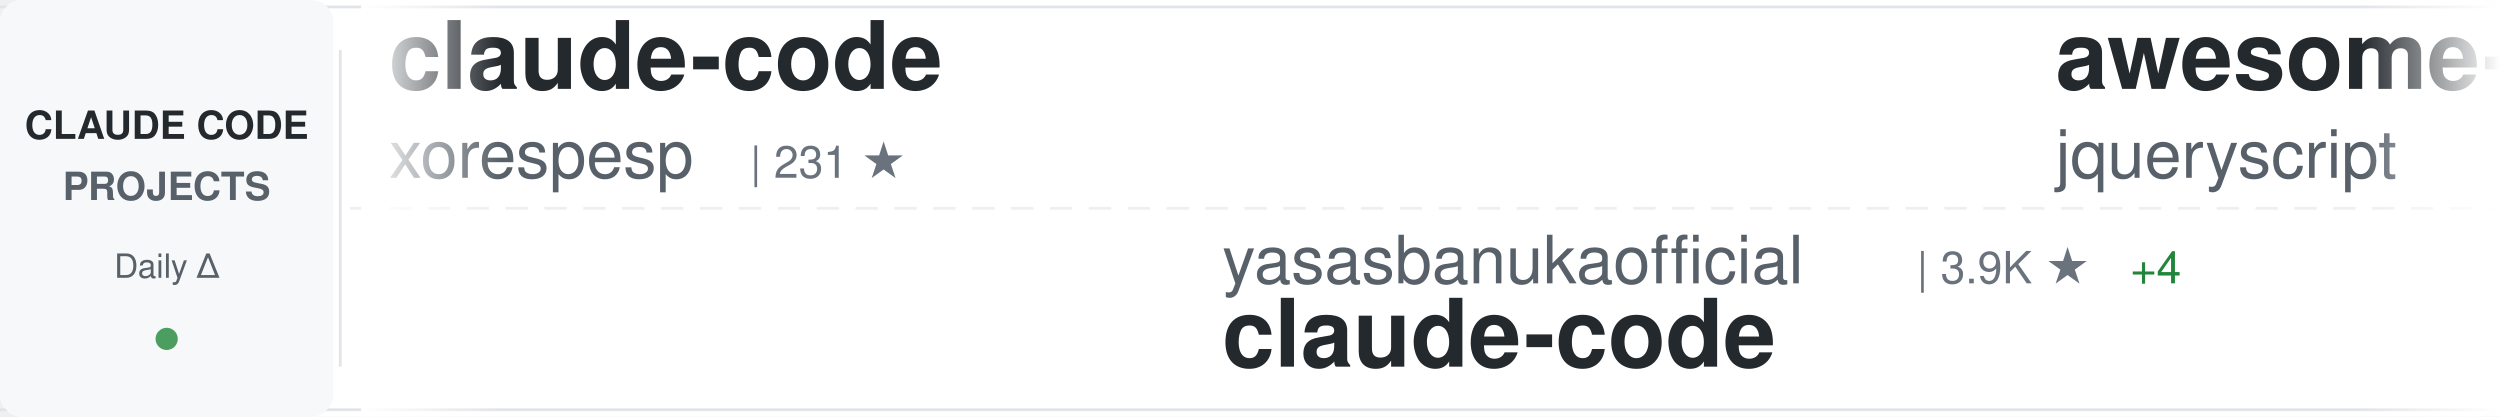
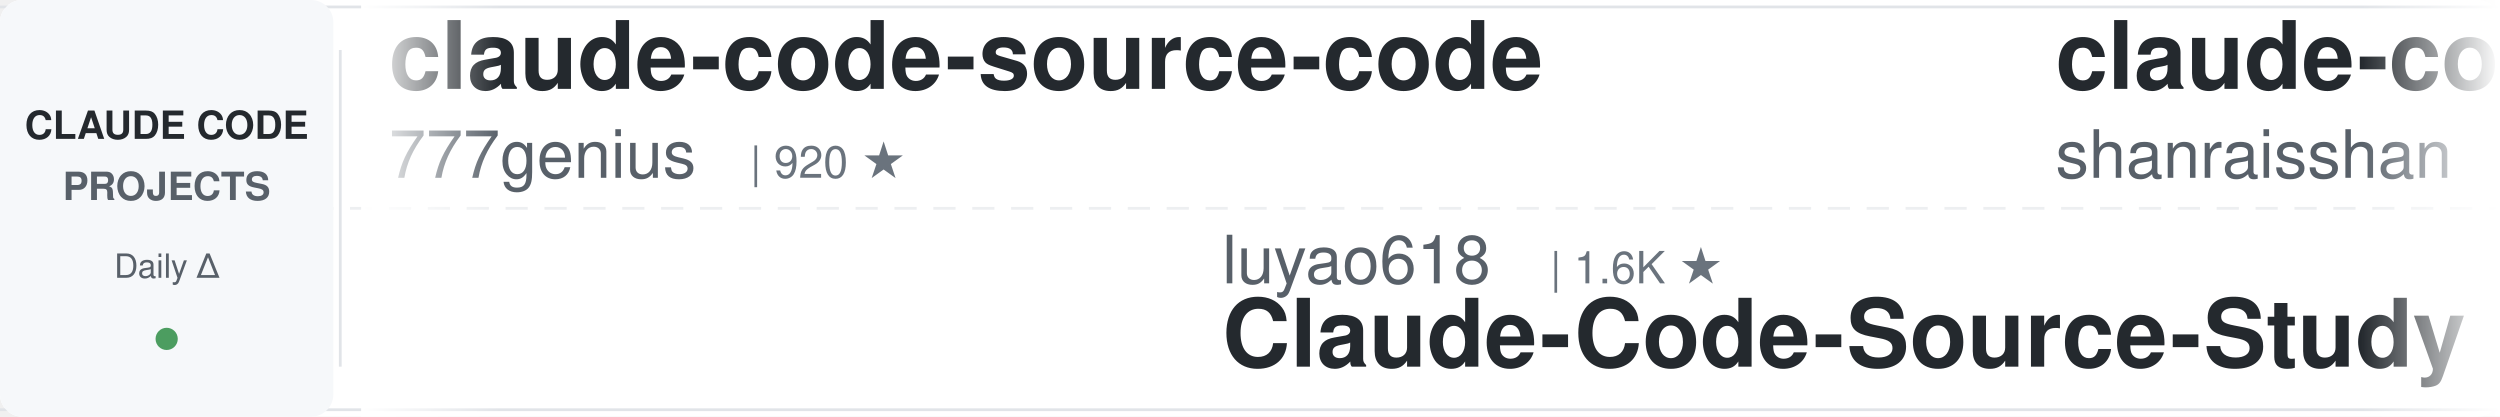
<svg xmlns="http://www.w3.org/2000/svg" width="900" height="150">
  <defs>
    <linearGradient id="awesomeLeftFade" x1="0%" y1="0%" x2="100%" y2="0%">
      <stop offset="0%" style="stop-color:#ffffff;stop-opacity:1" />
      <stop offset="100%" style="stop-color:#ffffff;stop-opacity:0" />
    </linearGradient>
    <linearGradient id="awesomeRightFade" x1="0%" y1="0%" x2="100%" y2="0%">
      <stop offset="0%" style="stop-color:#ffffff;stop-opacity:0" />
      <stop offset="100%" style="stop-color:#ffffff;stop-opacity:1" />
    </linearGradient>
  </defs>
  <rect width="900" height="150" fill="#ffffff" rx="8" />
  <rect x="0" y="2" width="900" height="1" fill="#e1e4e8" />
  <rect x="0" y="147" width="900" height="1" fill="#e1e4e8" />
  <line x1="0" y1="75" x2="900" y2="75" stroke="#e1e4e8" stroke-width="1" stroke-dasharray="8 6" opacity="0.6" />
  <rect x="0" y="0" width="120" height="150" fill="#f6f8fa" rx="8" />
  <text x="60" y="50" font-family="-apple-system, BlinkMacSystemFont, 'Segoe UI', Helvetica, Arial, sans-serif" font-size="14" font-weight="600" fill="#24292e" text-anchor="middle">CLAUDE CODE</text>
  <text x="60" y="72" font-family="-apple-system, BlinkMacSystemFont, 'Segoe UI', Helvetica, Arial, sans-serif" font-size="14" font-weight="600" fill="#586069" text-anchor="middle">PROJECTS</text>
  <text x="60" y="100" font-family="-apple-system, BlinkMacSystemFont, 'Segoe UI', Helvetica, Arial, sans-serif" font-size="12" font-weight="500" fill="#586069" text-anchor="middle">Daily Δ</text>
  <circle cx="60" cy="122" r="4" fill="#22863a" opacity="0.8" />
  <rect x="122" y="18" width="1" height="114" fill="#e1e4e8" />
  <clipPath id="awesomeTickerClip">
    <rect x="130" y="0" width="770" height="150" />
  </clipPath>
  <g clip-path="url(#awesomeTickerClip)">
    <g id="awesomeTickerItems">
      <animateTransform attributeName="transform" attributeType="XML" type="translate" from="0 0" to="-3000 0" dur="54s" repeatCount="indefinite" />
      <g transform="translate(0, 0)">
-         <text x="140" y="32" font-family="-apple-system, BlinkMacSystemFont, 'Segoe UI', Helvetica, Arial, sans-serif" font-size="34" font-weight="600" fill="#24292e">claude-code</text>
-         <text x="140" y="64" font-family="-apple-system, BlinkMacSystemFont, 'Segoe UI', Helvetica, Arial, sans-serif" font-size="24" font-weight="400" fill="#586069">xorespesp</text>
-         <text x="270" y="64" font-family="-apple-system, BlinkMacSystemFont, 'Segoe UI', Helvetica, Arial, sans-serif" font-size="16" font-weight="500" fill="#6a737d">| 231 ★</text>
+         <text x="140" y="32" font-family="-apple-system, BlinkMacSystemFont, 'Segoe UI', Helvetica, Arial, sans-serif" font-size="34" font-weight="600" fill="#24292e">claude-code-source-code</text>
+         <text x="140" y="64" font-family="-apple-system, BlinkMacSystemFont, 'Segoe UI', Helvetica, Arial, sans-serif" font-size="24" font-weight="400" fill="#586069">777genius</text>
+         <text x="270" y="64" font-family="-apple-system, BlinkMacSystemFont, 'Segoe UI', Helvetica, Arial, sans-serif" font-size="16" font-weight="500" fill="#6a737d">| 920 ★</text>
      </g>
      <g transform="translate(300, 0)">
-         <text x="140" y="102" font-family="-apple-system, BlinkMacSystemFont, 'Segoe UI', Helvetica, Arial, sans-serif" font-size="24" font-weight="400" fill="#586069">yasasbanukaofficial</text>
-         <text x="390" y="102" font-family="-apple-system, BlinkMacSystemFont, 'Segoe UI', Helvetica, Arial, sans-serif" font-size="16" font-weight="500" fill="#6a737d">| 3.9K ★</text>
-         <text x="467" y="102" font-family="-apple-system, BlinkMacSystemFont, 'Segoe UI', Helvetica, Arial, sans-serif" font-size="16" font-weight="500" fill="#22863a"> +4</text>
+         <text x="140" y="102" font-family="-apple-system, BlinkMacSystemFont, 'Segoe UI', Helvetica, Arial, sans-serif" font-size="24" font-weight="400" fill="#586069">luyao618</text>
+         <text x="258" y="102" font-family="-apple-system, BlinkMacSystemFont, 'Segoe UI', Helvetica, Arial, sans-serif" font-size="16" font-weight="500" fill="#6a737d">| 1.6K ★</text>
+         <text x="140" y="132" font-family="-apple-system, BlinkMacSystemFont, 'Segoe UI', Helvetica, Arial, sans-serif" font-size="34" font-weight="600" fill="#24292e">Claude-Code-Source-Study</text>
+       </g>
+       <g transform="translate(600, 0)">
+         <text x="140" y="32" font-family="-apple-system, BlinkMacSystemFont, 'Segoe UI', Helvetica, Arial, sans-serif" font-size="34" font-weight="600" fill="#24292e">claude-code-best-practic...</text>
+         <text x="140" y="64" font-family="-apple-system, BlinkMacSystemFont, 'Segoe UI', Helvetica, Arial, sans-serif" font-size="24" font-weight="400" fill="#586069">shanraisshan</text>
+         <text x="306" y="64" font-family="-apple-system, BlinkMacSystemFont, 'Segoe UI', Helvetica, Arial, sans-serif" font-size="16" font-weight="500" fill="#6a737d">| 63.4K ★</text>
+         <text x="392" y="64" font-family="-apple-system, BlinkMacSystemFont, 'Segoe UI', Helvetica, Arial, sans-serif" font-size="16" font-weight="500" fill="#22863a"> +11</text>
+       </g>
+       <g transform="translate(900, 0)">
+         <text x="140" y="102" font-family="-apple-system, BlinkMacSystemFont, 'Segoe UI', Helvetica, Arial, sans-serif" font-size="24" font-weight="400" fill="#586069">codeaashu</text>
+         <text x="270" y="102" font-family="-apple-system, BlinkMacSystemFont, 'Segoe UI', Helvetica, Arial, sans-serif" font-size="16" font-weight="500" fill="#6a737d">| 3.1K ★</text>
+         <text x="347" y="102" font-family="-apple-system, BlinkMacSystemFont, 'Segoe UI', Helvetica, Arial, sans-serif" font-size="16" font-weight="500" fill="#cb2431"> -1</text>
        <text x="140" y="132" font-family="-apple-system, BlinkMacSystemFont, 'Segoe UI', Helvetica, Arial, sans-serif" font-size="34" font-weight="600" fill="#24292e">claude-code</text>
      </g>
-       <g transform="translate(600, 0)">
-         <text x="140" y="32" font-family="-apple-system, BlinkMacSystemFont, 'Segoe UI', Helvetica, Arial, sans-serif" font-size="34" font-weight="600" fill="#24292e">awesome-claude-code</text>
-         <text x="140" y="64" font-family="-apple-system, BlinkMacSystemFont, 'Segoe UI', Helvetica, Arial, sans-serif" font-size="24" font-weight="400" fill="#586069">jqueryscript</text>
-         <text x="306" y="64" font-family="-apple-system, BlinkMacSystemFont, 'Segoe UI', Helvetica, Arial, sans-serif" font-size="16" font-weight="500" fill="#6a737d">| 474 ★</text>
-       </g>
-       <g transform="translate(900, 0)">
-         <text x="140" y="102" font-family="-apple-system, BlinkMacSystemFont, 'Segoe UI', Helvetica, Arial, sans-serif" font-size="24" font-weight="400" fill="#586069">ding113</text>
-         <text x="246" y="102" font-family="-apple-system, BlinkMacSystemFont, 'Segoe UI', Helvetica, Arial, sans-serif" font-size="16" font-weight="500" fill="#6a737d">| 3.3K ★</text>
-         <text x="140" y="132" font-family="-apple-system, BlinkMacSystemFont, 'Segoe UI', Helvetica, Arial, sans-serif" font-size="34" font-weight="600" fill="#24292e">claude-code-hub</text>
-       </g>
      <g transform="translate(1200, 0)">
-         <text x="140" y="32" font-family="-apple-system, BlinkMacSystemFont, 'Segoe UI', Helvetica, Arial, sans-serif" font-size="34" font-weight="600" fill="#24292e">claude-code-source</text>
-         <text x="140" y="64" font-family="-apple-system, BlinkMacSystemFont, 'Segoe UI', Helvetica, Arial, sans-serif" font-size="24" font-weight="400" fill="#586069">hangsman</text>
-         <text x="258" y="64" font-family="-apple-system, BlinkMacSystemFont, 'Segoe UI', Helvetica, Arial, sans-serif" font-size="16" font-weight="500" fill="#6a737d">| 787 ★</text>
+         <text x="140" y="32" font-family="-apple-system, BlinkMacSystemFont, 'Segoe UI', Helvetica, Arial, sans-serif" font-size="34" font-weight="600" fill="#24292e">claude-code-base-action</text>
+         <text x="140" y="64" font-family="-apple-system, BlinkMacSystemFont, 'Segoe UI', Helvetica, Arial, sans-serif" font-size="24" font-weight="400" fill="#586069">anthropics</text>
+         <text x="282" y="64" font-family="-apple-system, BlinkMacSystemFont, 'Segoe UI', Helvetica, Arial, sans-serif" font-size="16" font-weight="500" fill="#6a737d">| 923 ★</text>
      </g>
      <g transform="translate(1500, 0)">
-         <text x="140" y="102" font-family="-apple-system, BlinkMacSystemFont, 'Segoe UI', Helvetica, Arial, sans-serif" font-size="24" font-weight="400" fill="#586069">VineeTagarwaL-code</text>
-         <text x="378" y="102" font-family="-apple-system, BlinkMacSystemFont, 'Segoe UI', Helvetica, Arial, sans-serif" font-size="16" font-weight="500" fill="#6a737d">| 274 ★</text>
-         <text x="140" y="132" font-family="-apple-system, BlinkMacSystemFont, 'Segoe UI', Helvetica, Arial, sans-serif" font-size="34" font-weight="600" fill="#24292e">claude-code</text>
+         <text x="140" y="102" font-family="-apple-system, BlinkMacSystemFont, 'Segoe UI', Helvetica, Arial, sans-serif" font-size="24" font-weight="400" fill="#586069">Chachamaru127</text>
+         <text x="318" y="102" font-family="-apple-system, BlinkMacSystemFont, 'Segoe UI', Helvetica, Arial, sans-serif" font-size="16" font-weight="500" fill="#6a737d">| 3.0K ★</text>
+         <text x="395" y="102" font-family="-apple-system, BlinkMacSystemFont, 'Segoe UI', Helvetica, Arial, sans-serif" font-size="16" font-weight="500" fill="#22863a"> +1</text>
+         <text x="140" y="132" font-family="-apple-system, BlinkMacSystemFont, 'Segoe UI', Helvetica, Arial, sans-serif" font-size="34" font-weight="600" fill="#24292e">claude-code-harness</text>
      </g>
      <g transform="translate(1800, 0)">
-         <text x="140" y="32" font-family="-apple-system, BlinkMacSystemFont, 'Segoe UI', Helvetica, Arial, sans-serif" font-size="34" font-weight="600" fill="#24292e">free-claude-code</text>
-         <text x="140" y="64" font-family="-apple-system, BlinkMacSystemFont, 'Segoe UI', Helvetica, Arial, sans-serif" font-size="24" font-weight="400" fill="#586069">Alishahryar1</text>
-         <text x="306" y="64" font-family="-apple-system, BlinkMacSystemFont, 'Segoe UI', Helvetica, Arial, sans-serif" font-size="16" font-weight="500" fill="#6a737d">| 41.9K ★</text>
-         <text x="392" y="64" font-family="-apple-system, BlinkMacSystemFont, 'Segoe UI', Helvetica, Arial, sans-serif" font-size="16" font-weight="500" fill="#22863a"> +37</text>
+         <text x="140" y="32" font-family="-apple-system, BlinkMacSystemFont, 'Segoe UI', Helvetica, Arial, sans-serif" font-size="34" font-weight="600" fill="#24292e">Dive-into-Claude-Code</text>
+         <text x="140" y="64" font-family="-apple-system, BlinkMacSystemFont, 'Segoe UI', Helvetica, Arial, sans-serif" font-size="24" font-weight="400" fill="#586069">VILA-Lab</text>
+         <text x="258" y="64" font-family="-apple-system, BlinkMacSystemFont, 'Segoe UI', Helvetica, Arial, sans-serif" font-size="16" font-weight="500" fill="#6a737d">| 2.0K ★</text>
+         <text x="335" y="64" font-family="-apple-system, BlinkMacSystemFont, 'Segoe UI', Helvetica, Arial, sans-serif" font-size="16" font-weight="500" fill="#22863a"> +1</text>
      </g>
      <g transform="translate(2100, 0)">
-         <text x="140" y="102" font-family="-apple-system, BlinkMacSystemFont, 'Segoe UI', Helvetica, Arial, sans-serif" font-size="24" font-weight="400" fill="#586069">disler</text>
-         <text x="234" y="102" font-family="-apple-system, BlinkMacSystemFont, 'Segoe UI', Helvetica, Arial, sans-serif" font-size="16" font-weight="500" fill="#6a737d">| 1.5K ★</text>
-         <text x="140" y="132" font-family="-apple-system, BlinkMacSystemFont, 'Segoe UI', Helvetica, Arial, sans-serif" font-size="34" font-weight="600" fill="#24292e">pi-vs-claude-code</text>
+         <text x="140" y="102" font-family="-apple-system, BlinkMacSystemFont, 'Segoe UI', Helvetica, Arial, sans-serif" font-size="24" font-weight="400" fill="#586069">lorryjovens-hub</text>
+         <text x="342" y="102" font-family="-apple-system, BlinkMacSystemFont, 'Segoe UI', Helvetica, Arial, sans-serif" font-size="16" font-weight="500" fill="#6a737d">| 1.7K ★</text>
+         <text x="140" y="132" font-family="-apple-system, BlinkMacSystemFont, 'Segoe UI', Helvetica, Arial, sans-serif" font-size="34" font-weight="600" fill="#24292e">claude-code-rust</text>
      </g>
      <g transform="translate(2400, 0)">
-         <text x="140" y="32" font-family="-apple-system, BlinkMacSystemFont, 'Segoe UI', Helvetica, Arial, sans-serif" font-size="34" font-weight="600" fill="#24292e">claude-code-from-source</text>
-         <text x="140" y="64" font-family="-apple-system, BlinkMacSystemFont, 'Segoe UI', Helvetica, Arial, sans-serif" font-size="24" font-weight="400" fill="#586069">alejandrobalderas</text>
-         <text x="366" y="64" font-family="-apple-system, BlinkMacSystemFont, 'Segoe UI', Helvetica, Arial, sans-serif" font-size="16" font-weight="500" fill="#6a737d">| 2.7K ★</text>
+         <text x="140" y="32" font-family="-apple-system, BlinkMacSystemFont, 'Segoe UI', Helvetica, Arial, sans-serif" font-size="34" font-weight="600" fill="#24292e">claude-code</text>
+         <text x="140" y="64" font-family="-apple-system, BlinkMacSystemFont, 'Segoe UI', Helvetica, Arial, sans-serif" font-size="24" font-weight="400" fill="#586069">lowcortisolprogrammer</text>
+         <text x="414" y="64" font-family="-apple-system, BlinkMacSystemFont, 'Segoe UI', Helvetica, Arial, sans-serif" font-size="16" font-weight="500" fill="#6a737d">| 171 ★</text>
      </g>
      <g transform="translate(2700, 0)">
-         <text x="140" y="102" font-family="-apple-system, BlinkMacSystemFont, 'Segoe UI', Helvetica, Arial, sans-serif" font-size="24" font-weight="400" fill="#586069">ponponon</text>
-         <text x="258" y="102" font-family="-apple-system, BlinkMacSystemFont, 'Segoe UI', Helvetica, Arial, sans-serif" font-size="16" font-weight="500" fill="#6a737d">| 2.3K ★</text>
-         <text x="140" y="132" font-family="-apple-system, BlinkMacSystemFont, 'Segoe UI', Helvetica, Arial, sans-serif" font-size="34" font-weight="600" fill="#24292e">claude_code_src</text>
+         <text x="140" y="102" font-family="-apple-system, BlinkMacSystemFont, 'Segoe UI', Helvetica, Arial, sans-serif" font-size="24" font-weight="400" fill="#586069">fuergaosi233</text>
+         <text x="306" y="102" font-family="-apple-system, BlinkMacSystemFont, 'Segoe UI', Helvetica, Arial, sans-serif" font-size="16" font-weight="500" fill="#6a737d">| 2.8K ★</text>
+         <text x="140" y="132" font-family="-apple-system, BlinkMacSystemFont, 'Segoe UI', Helvetica, Arial, sans-serif" font-size="34" font-weight="600" fill="#24292e">claude-code-proxy</text>
      </g>
      <g transform="translate(3000, 0)">
-         <text x="140" y="32" font-family="-apple-system, BlinkMacSystemFont, 'Segoe UI', Helvetica, Arial, sans-serif" font-size="34" font-weight="600" fill="#24292e">claude-code</text>
-         <text x="140" y="64" font-family="-apple-system, BlinkMacSystemFont, 'Segoe UI', Helvetica, Arial, sans-serif" font-size="24" font-weight="400" fill="#586069">xorespesp</text>
-         <text x="270" y="64" font-family="-apple-system, BlinkMacSystemFont, 'Segoe UI', Helvetica, Arial, sans-serif" font-size="16" font-weight="500" fill="#6a737d">| 231 ★</text>
+         <text x="140" y="32" font-family="-apple-system, BlinkMacSystemFont, 'Segoe UI', Helvetica, Arial, sans-serif" font-size="34" font-weight="600" fill="#24292e">claude-code-source-code</text>
+         <text x="140" y="64" font-family="-apple-system, BlinkMacSystemFont, 'Segoe UI', Helvetica, Arial, sans-serif" font-size="24" font-weight="400" fill="#586069">777genius</text>
+         <text x="270" y="64" font-family="-apple-system, BlinkMacSystemFont, 'Segoe UI', Helvetica, Arial, sans-serif" font-size="16" font-weight="500" fill="#6a737d">| 920 ★</text>
      </g>
      <g transform="translate(3300, 0)">
-         <text x="140" y="102" font-family="-apple-system, BlinkMacSystemFont, 'Segoe UI', Helvetica, Arial, sans-serif" font-size="24" font-weight="400" fill="#586069">yasasbanukaofficial</text>
-         <text x="390" y="102" font-family="-apple-system, BlinkMacSystemFont, 'Segoe UI', Helvetica, Arial, sans-serif" font-size="16" font-weight="500" fill="#6a737d">| 3.9K ★</text>
-         <text x="467" y="102" font-family="-apple-system, BlinkMacSystemFont, 'Segoe UI', Helvetica, Arial, sans-serif" font-size="16" font-weight="500" fill="#22863a"> +4</text>
-         <text x="140" y="132" font-family="-apple-system, BlinkMacSystemFont, 'Segoe UI', Helvetica, Arial, sans-serif" font-size="34" font-weight="600" fill="#24292e">claude-code</text>
+         <text x="140" y="102" font-family="-apple-system, BlinkMacSystemFont, 'Segoe UI', Helvetica, Arial, sans-serif" font-size="24" font-weight="400" fill="#586069">luyao618</text>
+         <text x="258" y="102" font-family="-apple-system, BlinkMacSystemFont, 'Segoe UI', Helvetica, Arial, sans-serif" font-size="16" font-weight="500" fill="#6a737d">| 1.6K ★</text>
+         <text x="140" y="132" font-family="-apple-system, BlinkMacSystemFont, 'Segoe UI', Helvetica, Arial, sans-serif" font-size="34" font-weight="600" fill="#24292e">Claude-Code-Source-Study</text>
      </g>
      <g transform="translate(3600, 0)">
-         <text x="140" y="32" font-family="-apple-system, BlinkMacSystemFont, 'Segoe UI', Helvetica, Arial, sans-serif" font-size="34" font-weight="600" fill="#24292e">awesome-claude-code</text>
-         <text x="140" y="64" font-family="-apple-system, BlinkMacSystemFont, 'Segoe UI', Helvetica, Arial, sans-serif" font-size="24" font-weight="400" fill="#586069">jqueryscript</text>
-         <text x="306" y="64" font-family="-apple-system, BlinkMacSystemFont, 'Segoe UI', Helvetica, Arial, sans-serif" font-size="16" font-weight="500" fill="#6a737d">| 474 ★</text>
+         <text x="140" y="32" font-family="-apple-system, BlinkMacSystemFont, 'Segoe UI', Helvetica, Arial, sans-serif" font-size="34" font-weight="600" fill="#24292e">claude-code-best-practic...</text>
+         <text x="140" y="64" font-family="-apple-system, BlinkMacSystemFont, 'Segoe UI', Helvetica, Arial, sans-serif" font-size="24" font-weight="400" fill="#586069">shanraisshan</text>
+         <text x="306" y="64" font-family="-apple-system, BlinkMacSystemFont, 'Segoe UI', Helvetica, Arial, sans-serif" font-size="16" font-weight="500" fill="#6a737d">| 63.4K ★</text>
+         <text x="392" y="64" font-family="-apple-system, BlinkMacSystemFont, 'Segoe UI', Helvetica, Arial, sans-serif" font-size="16" font-weight="500" fill="#22863a"> +11</text>
      </g>
      <g transform="translate(3900, 0)">
-         <text x="140" y="102" font-family="-apple-system, BlinkMacSystemFont, 'Segoe UI', Helvetica, Arial, sans-serif" font-size="24" font-weight="400" fill="#586069">ding113</text>
-         <text x="246" y="102" font-family="-apple-system, BlinkMacSystemFont, 'Segoe UI', Helvetica, Arial, sans-serif" font-size="16" font-weight="500" fill="#6a737d">| 3.3K ★</text>
-         <text x="140" y="132" font-family="-apple-system, BlinkMacSystemFont, 'Segoe UI', Helvetica, Arial, sans-serif" font-size="34" font-weight="600" fill="#24292e">claude-code-hub</text>
+         <text x="140" y="102" font-family="-apple-system, BlinkMacSystemFont, 'Segoe UI', Helvetica, Arial, sans-serif" font-size="24" font-weight="400" fill="#586069">codeaashu</text>
+         <text x="270" y="102" font-family="-apple-system, BlinkMacSystemFont, 'Segoe UI', Helvetica, Arial, sans-serif" font-size="16" font-weight="500" fill="#6a737d">| 3.1K ★</text>
+         <text x="347" y="102" font-family="-apple-system, BlinkMacSystemFont, 'Segoe UI', Helvetica, Arial, sans-serif" font-size="16" font-weight="500" fill="#cb2431"> -1</text>
+         <text x="140" y="132" font-family="-apple-system, BlinkMacSystemFont, 'Segoe UI', Helvetica, Arial, sans-serif" font-size="34" font-weight="600" fill="#24292e">claude-code</text>
      </g>
    </g>
  </g>
  <rect x="130" y="0" width="50" height="150" fill="url(#awesomeLeftFade)" />
  <rect x="850" y="0" width="50" height="150" fill="url(#awesomeRightFade)" />
</svg>
